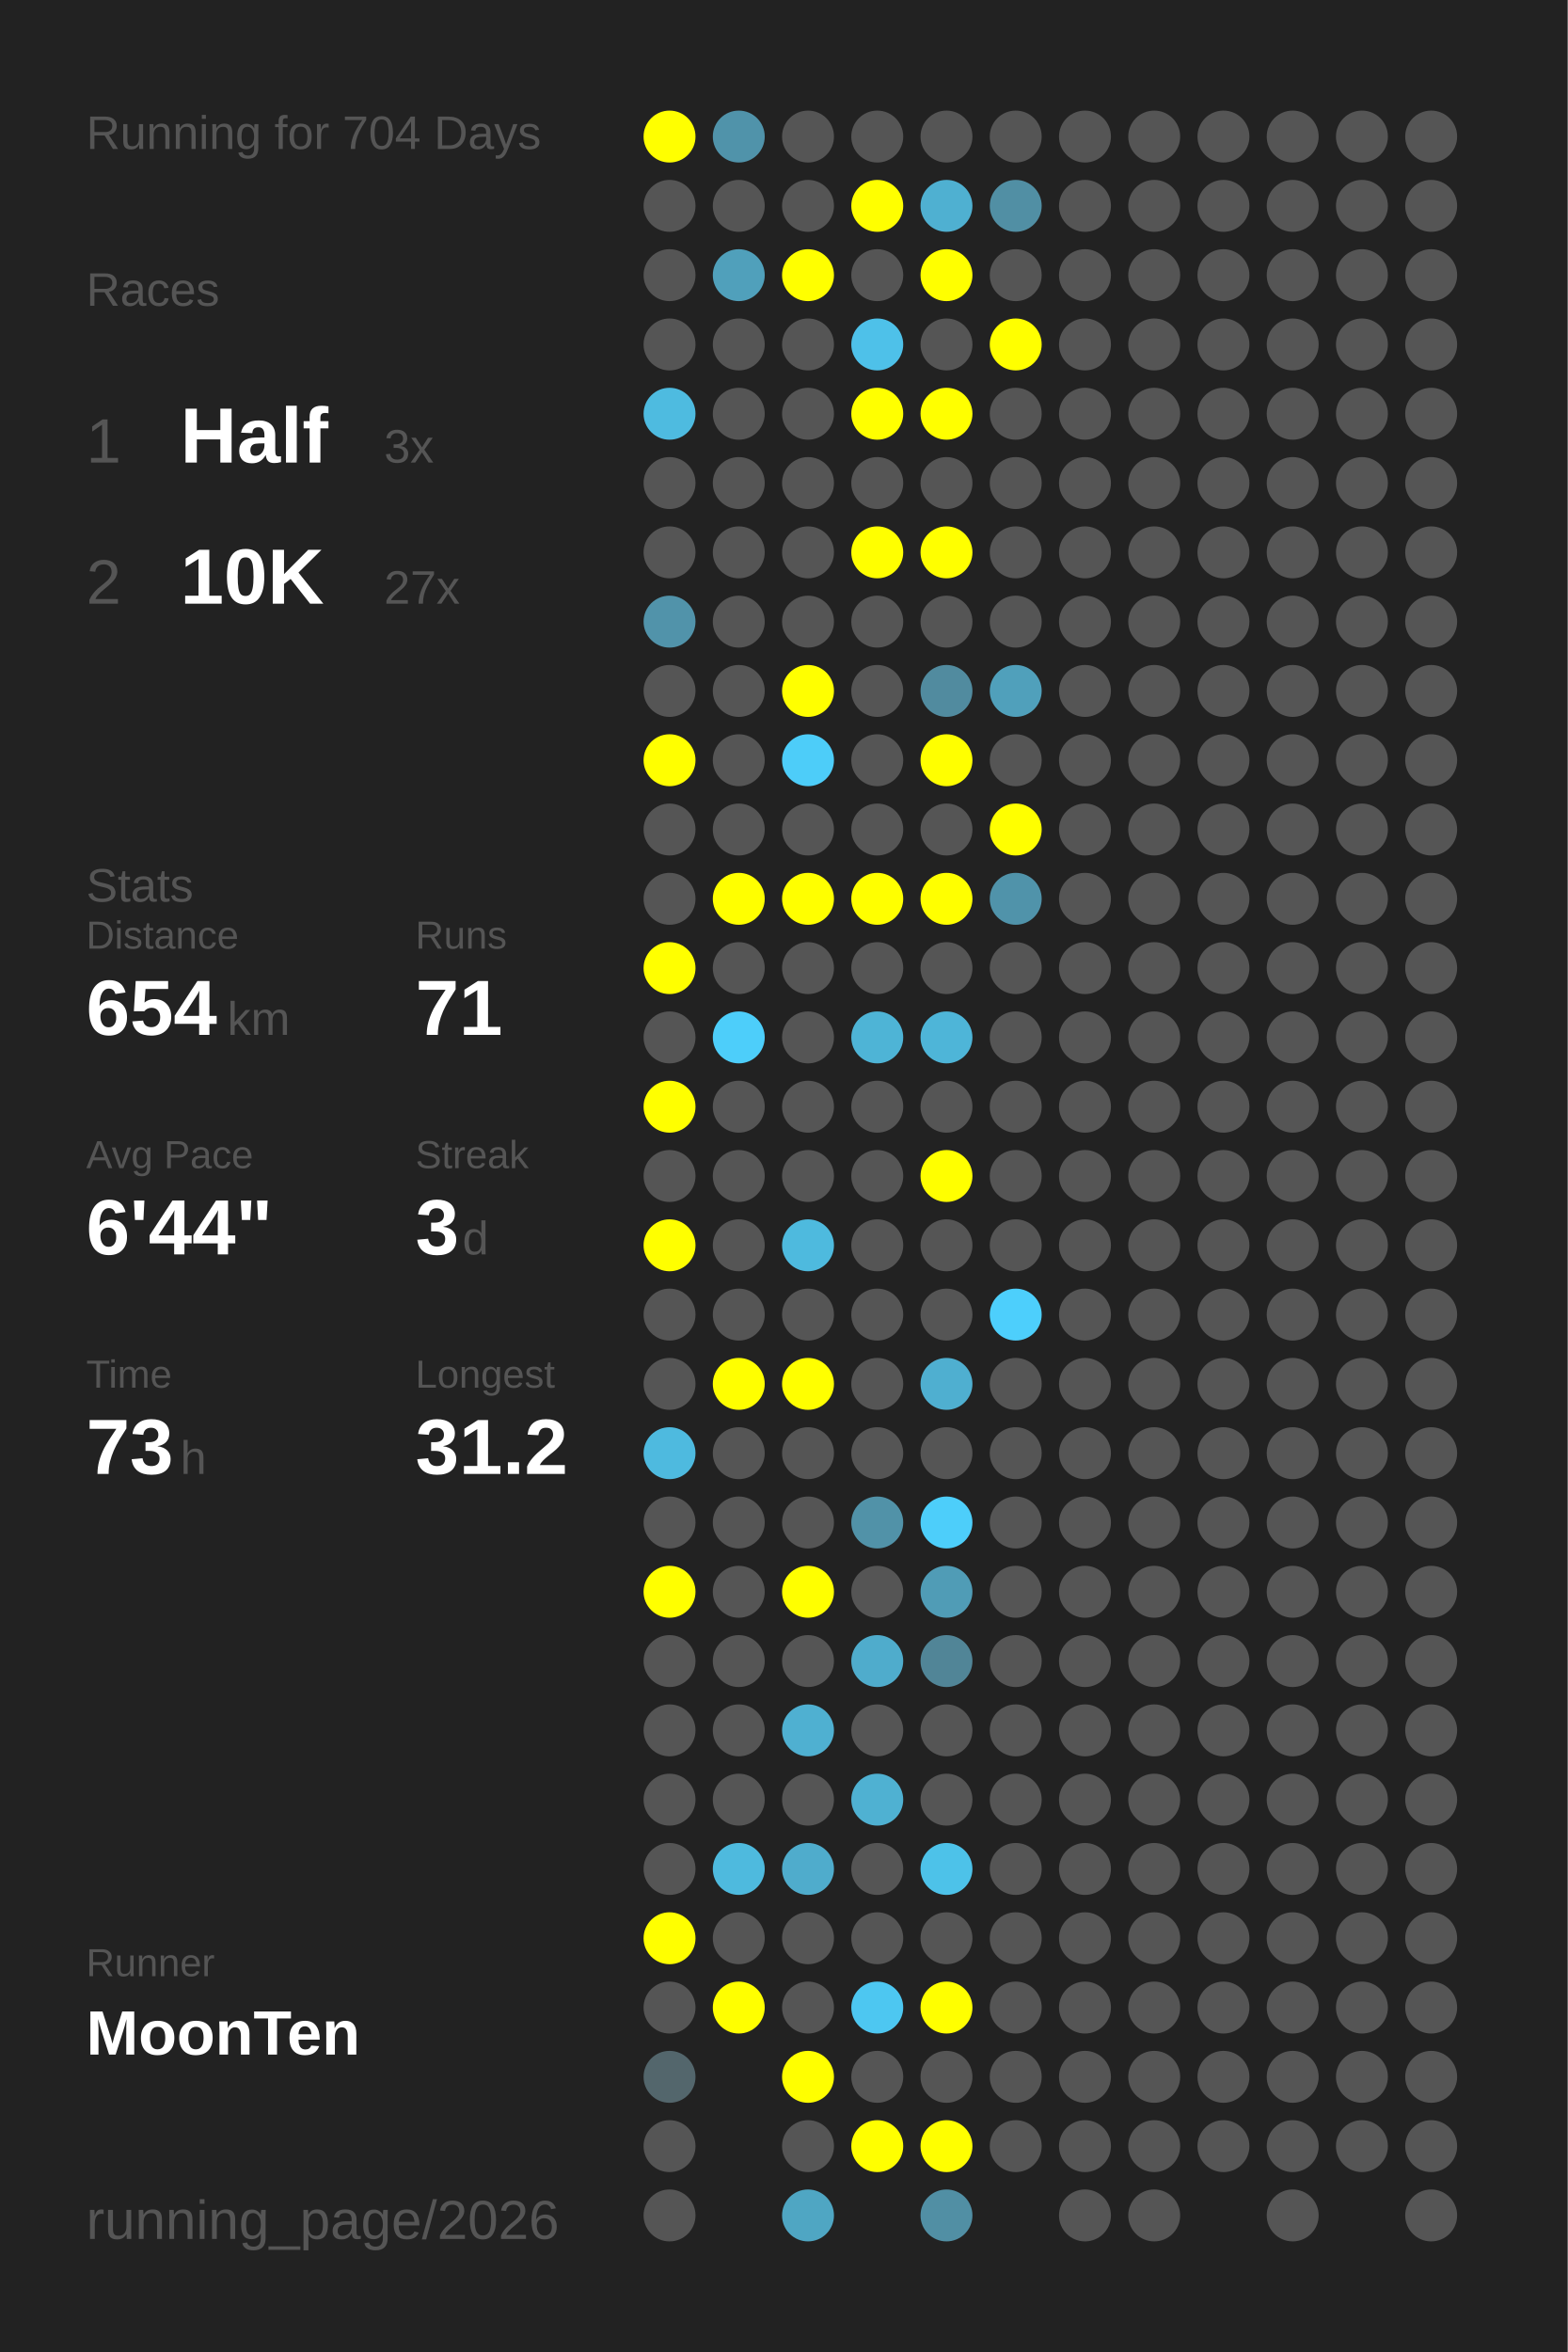
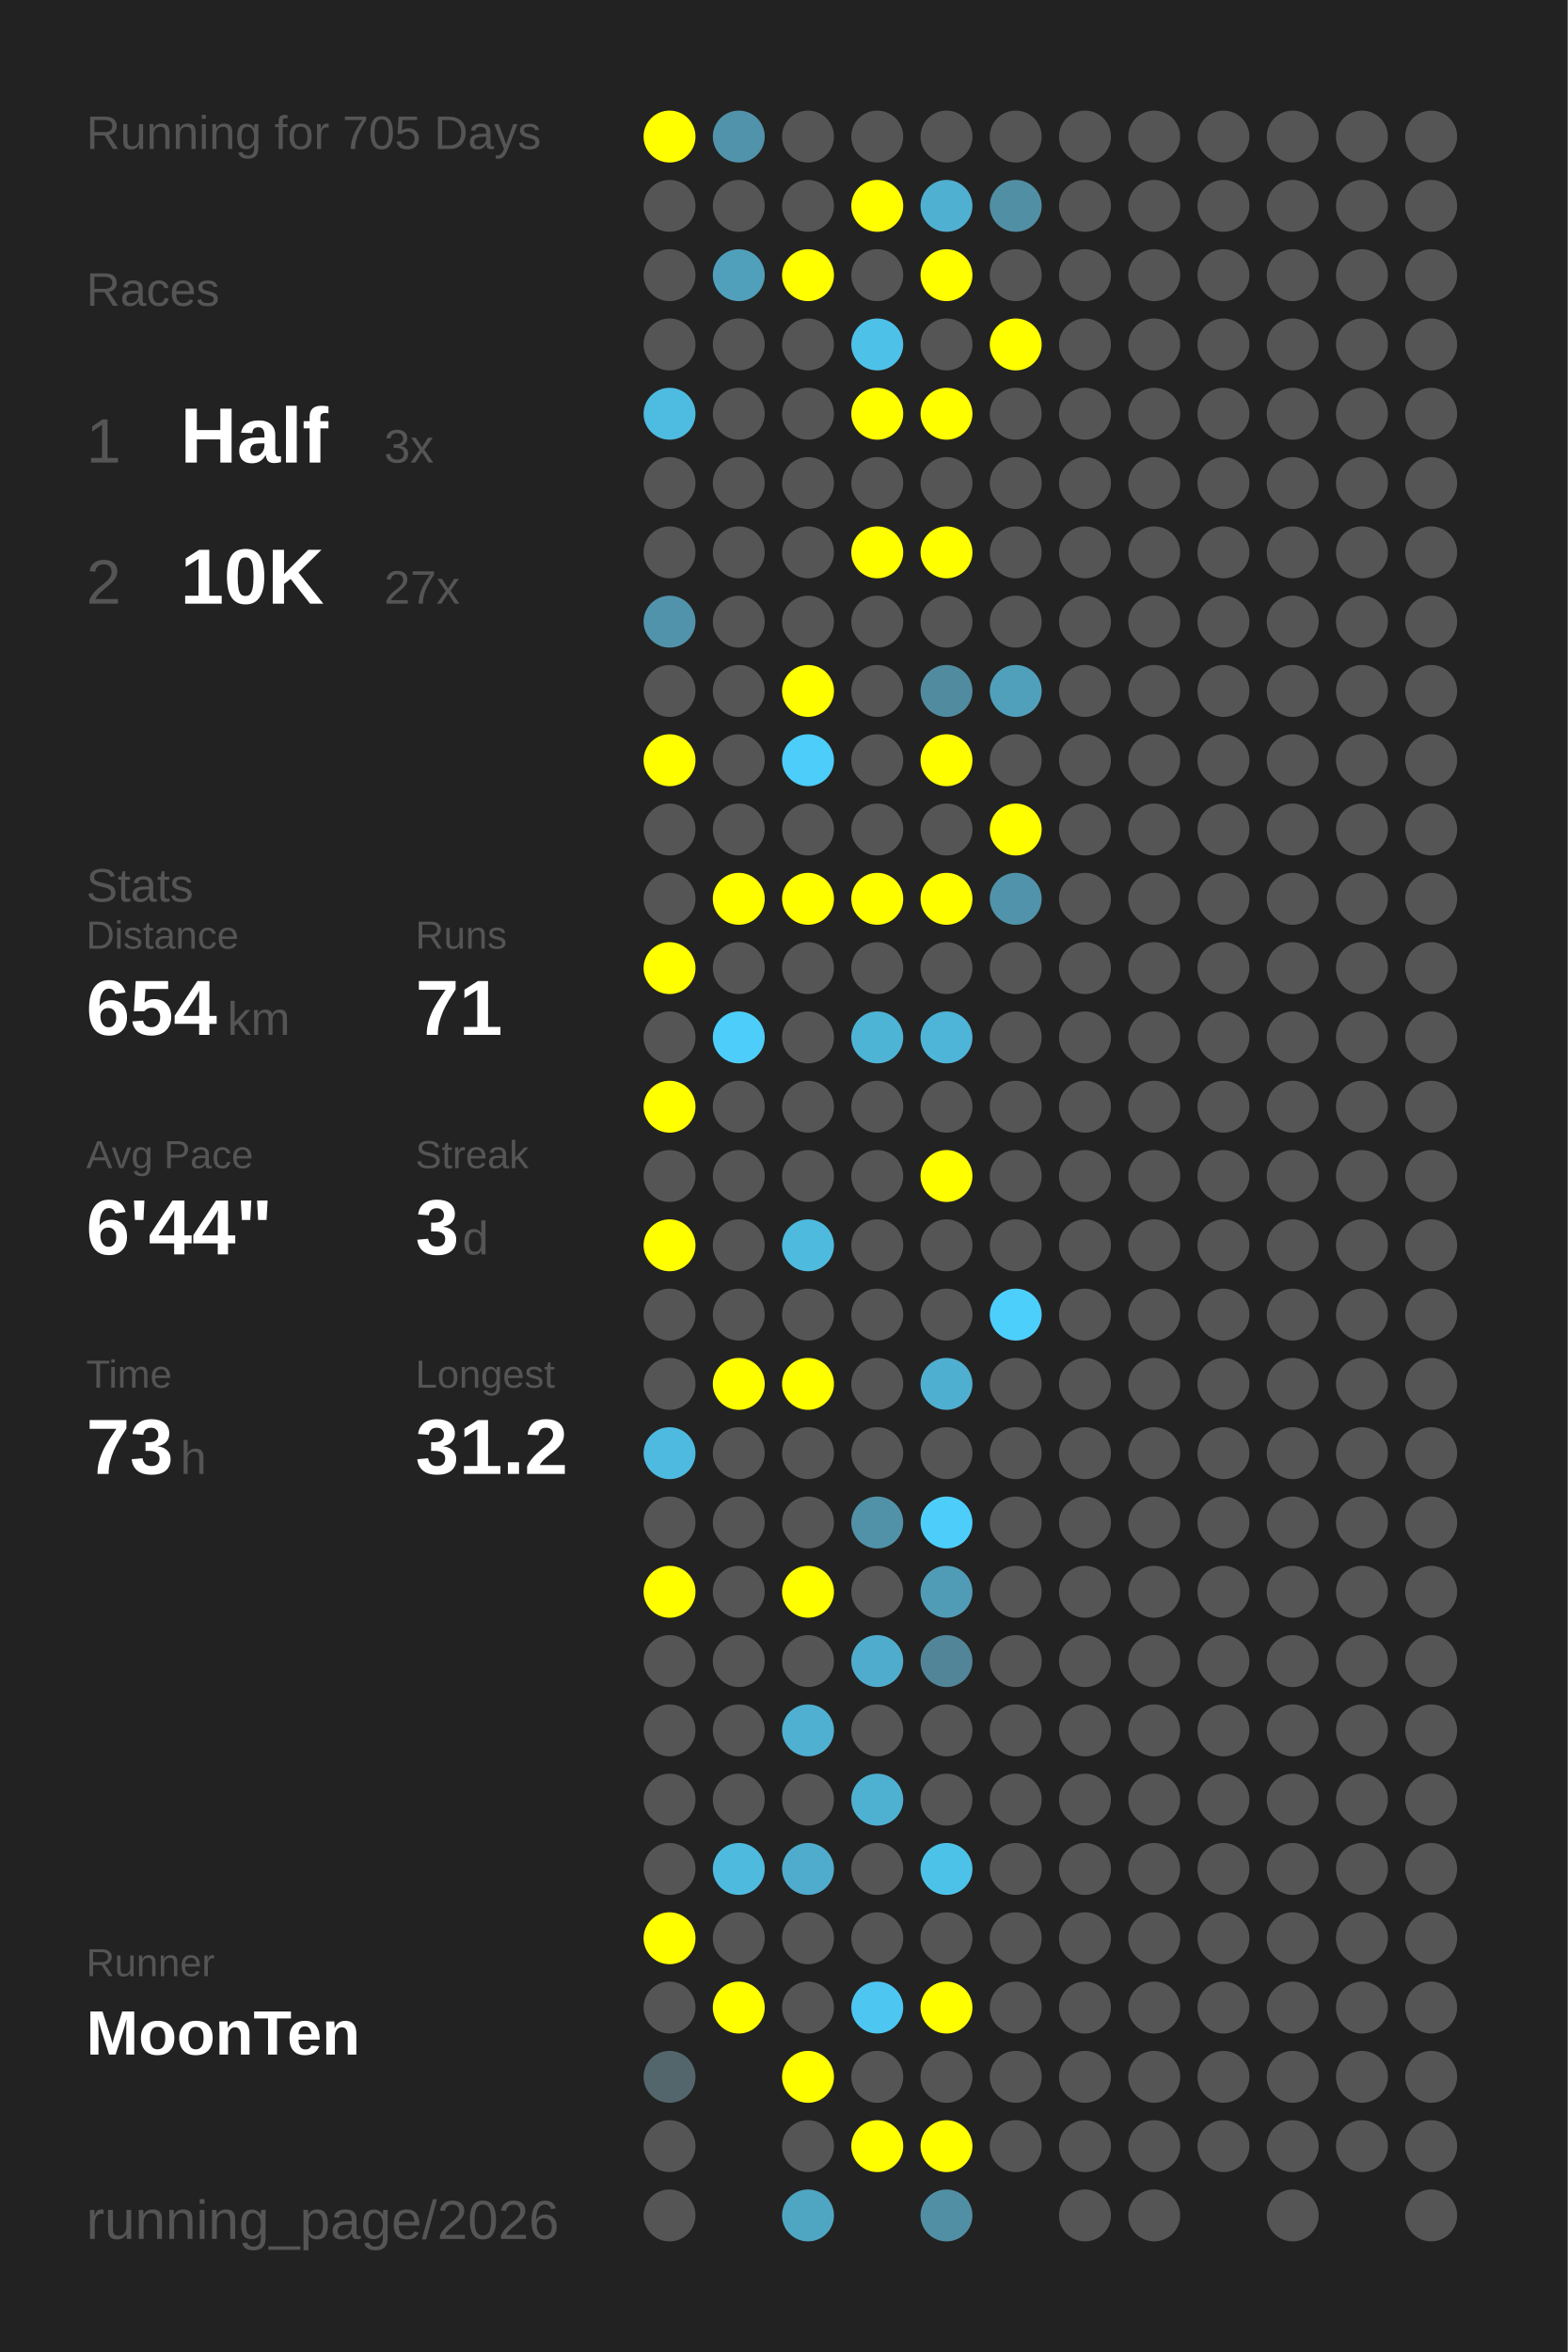
<svg xmlns="http://www.w3.org/2000/svg" baseProfile="full" height="300mm" version="1.1" viewBox="0,0,200,300" width="200mm">
  <defs />
  <rect fill="#222222" height="300" width="200" x="0" y="0" />
-   <text fill="#555555" style="font-size:6px; font-family:Arial;" x="11" y="19">Running for 704 Days</text>
+   <text fill="#555555" style="font-size:6px; font-family:Arial;" x="11" y="19">Running for 705 Days</text>
  <text fill="#555555" style="font-size:6px; font-family:Arial;" x="11" y="39">Races</text>
  <text fill="#555555" style="font-size:8px; font-family:Arial;" x="11" y="59">1</text>
  <text fill="#FFFFFF" style="font-size:10px; font-family:Arial; font-weight:bold;" x="23" y="59">Half</text>
  <text fill="#555555" style="font-size:6px; font-family:Arial;" x="49" y="59">3x</text>
  <text fill="#555555" style="font-size:8px; font-family:Arial;" x="11" y="77">2</text>
  <text fill="#FFFFFF" style="font-size:10px; font-family:Arial; font-weight:bold;" x="23" y="77">10K</text>
  <text fill="#555555" style="font-size:6px; font-family:Arial;" x="49" y="77">27x</text>
  <text fill="#555555" style="font-size:6px; font-family:Arial;" x="11" y="115">Stats</text>
  <text fill="#555555" style="font-size:5px; font-family:Arial;" x="11" y="121">Distance</text>
  <text fill="#FFFFFF" style="font-size:10px; font-family:Arial; font-weight:bold;" x="11" y="132">654</text>
  <text fill="#555555" style="font-size:6px; font-family:Arial;" x="29" y="132">km</text>
  <text fill="#555555" style="font-size:5px; font-family:Arial;" x="53" y="121">Runs</text>
  <text fill="#FFFFFF" style="font-size:10px; font-family:Arial; font-weight:bold;" x="53" y="132">71</text>
  <text fill="#555555" style="font-size:5px; font-family:Arial;" x="11" y="149">Avg Pace</text>
  <text fill="#FFFFFF" style="font-size:10px; font-family:Arial; font-weight:bold;" x="11" y="160">6'44"</text>
  <text fill="#555555" style="font-size:5px; font-family:Arial;" x="53" y="149">Streak</text>
  <text fill="#FFFFFF" style="font-size:10px; font-family:Arial; font-weight:bold;" x="53" y="160">3</text>
  <text fill="#555555" style="font-size:6px; font-family:Arial;" x="59" y="160">d</text>
  <text fill="#555555" style="font-size:5px; font-family:Arial;" x="11" y="177">Time</text>
  <text fill="#FFFFFF" style="font-size:10px; font-family:Arial; font-weight:bold;" x="11" y="188">73</text>
  <text fill="#555555" style="font-size:6px; font-family:Arial;" x="23" y="188">h</text>
  <text fill="#555555" style="font-size:5px; font-family:Arial;" x="53" y="177">Longest</text>
  <text fill="#FFFFFF" style="font-size:10px; font-family:Arial; font-weight:bold;" x="53" y="188">31.2</text>
  <text fill="#555555" style="font-size:5px; font-family:Arial;" x="11" y="252.065">Runner</text>
  <text fill="#FFFFFF" style="font-size:8px; font-family:Arial; font-weight:bold;" x="11" y="262.065">MoonTen</text>
  <text fill="#555555" style="font-size:7px; font-family:Arial;" x="11" y="285.581">running_page/2026</text>
  <circle cx="85.417" cy="17.419" fill="#FFFF00" r="3.312" />
  <circle cx="85.417" cy="26.258" fill="#555555" r="3.312" />
  <circle cx="85.417" cy="35.097" fill="#555555" r="3.312" />
  <circle cx="85.417" cy="43.935" fill="#555555" r="3.312" />
  <circle cx="85.417" cy="52.774" fill="#4ebbe0" r="3.312" />
  <circle cx="85.417" cy="61.613" fill="#555555" r="3.312" />
  <circle cx="85.417" cy="70.452" fill="#555555" r="3.312" />
  <circle cx="85.417" cy="79.29" fill="#5193aa" r="3.312" />
  <circle cx="85.417" cy="88.129" fill="#555555" r="3.312" />
  <circle cx="85.417" cy="96.968" fill="#FFFF00" r="3.312" />
  <circle cx="85.417" cy="105.806" fill="#555555" r="3.312" />
  <circle cx="85.417" cy="114.645" fill="#555555" r="3.312" />
  <circle cx="85.417" cy="123.484" fill="#FFFF00" r="3.312" />
  <circle cx="85.417" cy="132.323" fill="#555555" r="3.312" />
  <circle cx="85.417" cy="141.161" fill="#FFFF00" r="3.312" />
  <circle cx="85.417" cy="150" fill="#555555" r="3.312" />
  <circle cx="85.417" cy="158.839" fill="#FFFF00" r="3.312" />
  <circle cx="85.417" cy="167.677" fill="#555555" r="3.312" />
  <circle cx="85.417" cy="176.516" fill="#555555" r="3.312" />
  <circle cx="85.417" cy="185.355" fill="#4ebadf" r="3.312" />
  <circle cx="85.417" cy="194.194" fill="#555555" r="3.312" />
  <circle cx="85.417" cy="203.032" fill="#FFFF00" r="3.312" />
  <circle cx="85.417" cy="211.871" fill="#555555" r="3.312" />
  <circle cx="85.417" cy="220.71" fill="#555555" r="3.312" />
  <circle cx="85.417" cy="229.548" fill="#555555" r="3.312" />
  <circle cx="85.417" cy="238.387" fill="#555555" r="3.312" />
  <circle cx="85.417" cy="247.226" fill="#FFFF00" r="3.312" />
  <circle cx="85.417" cy="256.065" fill="#555555" r="3.312" />
  <circle cx="85.417" cy="264.903" fill="#53666c" r="3.312" />
  <circle cx="85.417" cy="273.742" fill="#555555" r="3.312" />
  <circle cx="85.417" cy="282.581" fill="#555555" r="3.312" />
  <circle cx="94.25" cy="17.419" fill="#5093aa" r="3.312" />
  <circle cx="94.25" cy="26.258" fill="#555555" r="3.312" />
  <circle cx="94.25" cy="35.097" fill="#50a0bb" r="3.312" />
  <circle cx="94.25" cy="43.935" fill="#555555" r="3.312" />
  <circle cx="94.25" cy="52.774" fill="#555555" r="3.312" />
  <circle cx="94.25" cy="61.613" fill="#555555" r="3.312" />
  <circle cx="94.25" cy="70.452" fill="#555555" r="3.312" />
  <circle cx="94.25" cy="79.29" fill="#555555" r="3.312" />
  <circle cx="94.25" cy="88.129" fill="#555555" r="3.312" />
  <circle cx="94.25" cy="96.968" fill="#555555" r="3.312" />
  <circle cx="94.25" cy="105.806" fill="#555555" r="3.312" />
  <circle cx="94.25" cy="114.645" fill="#FFFF00" r="3.312" />
  <circle cx="94.25" cy="123.484" fill="#555555" r="3.312" />
  <circle cx="94.25" cy="132.323" fill="#4dcefa" r="3.312" />
  <circle cx="94.25" cy="141.161" fill="#555555" r="3.312" />
  <circle cx="94.25" cy="150" fill="#555555" r="3.312" />
  <circle cx="94.25" cy="158.839" fill="#555555" r="3.312" />
  <circle cx="94.25" cy="167.677" fill="#555555" r="3.312" />
  <circle cx="94.25" cy="176.516" fill="#FFFF00" r="3.312" />
  <circle cx="94.25" cy="185.355" fill="#555555" r="3.312" />
  <circle cx="94.25" cy="194.194" fill="#555555" r="3.312" />
  <circle cx="94.25" cy="203.032" fill="#555555" r="3.312" />
  <circle cx="94.25" cy="211.871" fill="#555555" r="3.312" />
  <circle cx="94.25" cy="220.71" fill="#555555" r="3.312" />
  <circle cx="94.25" cy="229.548" fill="#555555" r="3.312" />
  <circle cx="94.25" cy="238.387" fill="#4ebade" r="3.312" />
  <circle cx="94.25" cy="247.226" fill="#555555" r="3.312" />
  <circle cx="94.25" cy="256.065" fill="#FFFF00" r="3.312" />
  <circle cx="103.083" cy="17.419" fill="#555555" r="3.312" />
  <circle cx="103.083" cy="26.258" fill="#555555" r="3.312" />
  <circle cx="103.083" cy="35.097" fill="#FFFF00" r="3.312" />
  <circle cx="103.083" cy="43.935" fill="#555555" r="3.312" />
  <circle cx="103.083" cy="52.774" fill="#555555" r="3.312" />
  <circle cx="103.083" cy="61.613" fill="#555555" r="3.312" />
  <circle cx="103.083" cy="70.452" fill="#555555" r="3.312" />
  <circle cx="103.083" cy="79.29" fill="#555555" r="3.312" />
  <circle cx="103.083" cy="88.129" fill="#FFFF00" r="3.312" />
  <circle cx="103.083" cy="96.968" fill="#4dcdf9" r="3.312" />
  <circle cx="103.083" cy="105.806" fill="#555555" r="3.312" />
  <circle cx="103.083" cy="114.645" fill="#FFFF00" r="3.312" />
  <circle cx="103.083" cy="123.484" fill="#555555" r="3.312" />
  <circle cx="103.083" cy="132.323" fill="#555555" r="3.312" />
  <circle cx="103.083" cy="141.161" fill="#555555" r="3.312" />
  <circle cx="103.083" cy="150" fill="#555555" r="3.312" />
  <circle cx="103.083" cy="158.839" fill="#4ebade" r="3.312" />
  <circle cx="103.083" cy="167.677" fill="#555555" r="3.312" />
  <circle cx="103.083" cy="176.516" fill="#FFFF00" r="3.312" />
  <circle cx="103.083" cy="185.355" fill="#555555" r="3.312" />
  <circle cx="103.083" cy="194.194" fill="#555555" r="3.312" />
  <circle cx="103.083" cy="203.032" fill="#FFFF00" r="3.312" />
  <circle cx="103.083" cy="211.871" fill="#555555" r="3.312" />
  <circle cx="103.083" cy="220.71" fill="#4fb0d1" r="3.312" />
  <circle cx="103.083" cy="229.548" fill="#555555" r="3.312" />
  <circle cx="103.083" cy="238.387" fill="#4faccc" r="3.312" />
  <circle cx="103.083" cy="247.226" fill="#555555" r="3.312" />
  <circle cx="103.083" cy="256.065" fill="#555555" r="3.312" />
  <circle cx="103.083" cy="264.903" fill="#FFFF00" r="3.312" />
  <circle cx="103.083" cy="273.742" fill="#555555" r="3.312" />
  <circle cx="103.083" cy="282.581" fill="#4fa6c3" r="3.312" />
  <circle cx="111.917" cy="17.419" fill="#555555" r="3.312" />
  <circle cx="111.917" cy="26.258" fill="#FFFF00" r="3.312" />
  <circle cx="111.917" cy="35.097" fill="#555555" r="3.312" />
  <circle cx="111.917" cy="43.935" fill="#4ec1e9" r="3.312" />
  <circle cx="111.917" cy="52.774" fill="#FFFF00" r="3.312" />
  <circle cx="111.917" cy="61.613" fill="#555555" r="3.312" />
  <circle cx="111.917" cy="70.452" fill="#FFFF00" r="3.312" />
  <circle cx="111.917" cy="79.29" fill="#555555" r="3.312" />
  <circle cx="111.917" cy="88.129" fill="#555555" r="3.312" />
  <circle cx="111.917" cy="96.968" fill="#555555" r="3.312" />
  <circle cx="111.917" cy="105.806" fill="#555555" r="3.312" />
  <circle cx="111.917" cy="114.645" fill="#FFFF00" r="3.312" />
  <circle cx="111.917" cy="123.484" fill="#555555" r="3.312" />
  <circle cx="111.917" cy="132.323" fill="#4eb4d6" r="3.312" />
  <circle cx="111.917" cy="141.161" fill="#555555" r="3.312" />
  <circle cx="111.917" cy="150" fill="#555555" r="3.312" />
  <circle cx="111.917" cy="158.839" fill="#555555" r="3.312" />
  <circle cx="111.917" cy="167.677" fill="#555555" r="3.312" />
  <circle cx="111.917" cy="176.516" fill="#555555" r="3.312" />
  <circle cx="111.917" cy="185.355" fill="#555555" r="3.312" />
  <circle cx="111.917" cy="194.194" fill="#5192a8" r="3.312" />
  <circle cx="111.917" cy="203.032" fill="#555555" r="3.312" />
  <circle cx="111.917" cy="211.871" fill="#4faccc" r="3.312" />
  <circle cx="111.917" cy="220.71" fill="#555555" r="3.312" />
  <circle cx="111.917" cy="229.548" fill="#4fb1d2" r="3.312" />
  <circle cx="111.917" cy="238.387" fill="#555555" r="3.312" />
  <circle cx="111.917" cy="247.226" fill="#555555" r="3.312" />
  <circle cx="111.917" cy="256.065" fill="#4dc7f1" r="3.312" />
  <circle cx="111.917" cy="264.903" fill="#555555" r="3.312" />
  <circle cx="111.917" cy="273.742" fill="#FFFF00" r="3.312" />
  <circle cx="120.75" cy="17.419" fill="#555555" r="3.312" />
  <circle cx="120.75" cy="26.258" fill="#4fb0d1" r="3.312" />
  <circle cx="120.75" cy="35.097" fill="#FFFF00" r="3.312" />
  <circle cx="120.75" cy="43.935" fill="#555555" r="3.312" />
  <circle cx="120.75" cy="52.774" fill="#FFFF00" r="3.312" />
  <circle cx="120.75" cy="61.613" fill="#555555" r="3.312" />
  <circle cx="120.75" cy="70.452" fill="#FFFF00" r="3.312" />
  <circle cx="120.75" cy="79.29" fill="#555555" r="3.312" />
  <circle cx="120.75" cy="88.129" fill="#518b9f" r="3.312" />
  <circle cx="120.75" cy="96.968" fill="#FFFF00" r="3.312" />
  <circle cx="120.75" cy="105.806" fill="#555555" r="3.312" />
  <circle cx="120.75" cy="114.645" fill="#FFFF00" r="3.312" />
  <circle cx="120.75" cy="123.484" fill="#555555" r="3.312" />
  <circle cx="120.75" cy="132.323" fill="#4eb5d8" r="3.312" />
  <circle cx="120.75" cy="141.161" fill="#555555" r="3.312" />
  <circle cx="120.75" cy="150" fill="#FFFF00" r="3.312" />
  <circle cx="120.75" cy="158.839" fill="#555555" r="3.312" />
  <circle cx="120.75" cy="167.677" fill="#555555" r="3.312" />
  <circle cx="120.75" cy="176.516" fill="#4fafd0" r="3.312" />
  <circle cx="120.75" cy="185.355" fill="#555555" r="3.312" />
  <circle cx="120.75" cy="194.194" fill="#4dcefa" r="3.312" />
  <circle cx="120.75" cy="203.032" fill="#509cb6" r="3.312" />
  <circle cx="120.75" cy="211.871" fill="#518597" r="3.312" />
  <circle cx="120.75" cy="220.71" fill="#555555" r="3.312" />
  <circle cx="120.75" cy="229.548" fill="#555555" r="3.312" />
  <circle cx="120.75" cy="238.387" fill="#4dc2e9" r="3.312" />
  <circle cx="120.75" cy="247.226" fill="#555555" r="3.312" />
  <circle cx="120.75" cy="256.065" fill="#FFFF00" r="3.312" />
  <circle cx="120.75" cy="264.903" fill="#555555" r="3.312" />
  <circle cx="120.75" cy="273.742" fill="#FFFF00" r="3.312" />
  <circle cx="120.75" cy="282.581" fill="#518fa4" r="3.312" />
  <circle cx="129.583" cy="17.419" fill="#555555" r="3.312" />
  <circle cx="129.583" cy="26.258" fill="#518fa4" r="3.312" />
  <circle cx="129.583" cy="35.097" fill="#555555" r="3.312" />
  <circle cx="129.583" cy="43.935" fill="#FFFF00" r="3.312" />
  <circle cx="129.583" cy="52.774" fill="#555555" r="3.312" />
  <circle cx="129.583" cy="61.613" fill="#555555" r="3.312" />
  <circle cx="129.583" cy="70.452" fill="#555555" r="3.312" />
  <circle cx="129.583" cy="79.29" fill="#555555" r="3.312" />
  <circle cx="129.583" cy="88.129" fill="#50a0bb" r="3.312" />
  <circle cx="129.583" cy="96.968" fill="#555555" r="3.312" />
  <circle cx="129.583" cy="105.806" fill="#FFFF00" r="3.312" />
  <circle cx="129.583" cy="114.645" fill="#5093aa" r="3.312" />
  <circle cx="129.583" cy="123.484" fill="#555555" r="3.312" />
  <circle cx="129.583" cy="132.323" fill="#555555" r="3.312" />
  <circle cx="129.583" cy="141.161" fill="#555555" r="3.312" />
  <circle cx="129.583" cy="150" fill="#555555" r="3.312" />
  <circle cx="129.583" cy="158.839" fill="#555555" r="3.312" />
  <circle cx="129.583" cy="167.677" fill="#4dcffc" r="3.312" />
  <circle cx="129.583" cy="176.516" fill="#555555" r="3.312" />
  <circle cx="129.583" cy="185.355" fill="#555555" r="3.312" />
  <circle cx="129.583" cy="194.194" fill="#555555" r="3.312" />
  <circle cx="129.583" cy="203.032" fill="#555555" r="3.312" />
  <circle cx="129.583" cy="211.871" fill="#555555" r="3.312" />
  <circle cx="129.583" cy="220.71" fill="#555555" r="3.312" />
  <circle cx="129.583" cy="229.548" fill="#555555" r="3.312" />
  <circle cx="129.583" cy="238.387" fill="#555555" r="3.312" />
  <circle cx="129.583" cy="247.226" fill="#555555" r="3.312" />
  <circle cx="129.583" cy="256.065" fill="#555555" r="3.312" />
  <circle cx="129.583" cy="264.903" fill="#555555" r="3.312" />
  <circle cx="129.583" cy="273.742" fill="#555555" r="3.312" />
  <circle cx="138.417" cy="17.419" fill="#555555" r="3.312" />
  <circle cx="138.417" cy="26.258" fill="#555555" r="3.312" />
  <circle cx="138.417" cy="35.097" fill="#555555" r="3.312" />
  <circle cx="138.417" cy="43.935" fill="#555555" r="3.312" />
  <circle cx="138.417" cy="52.774" fill="#555555" r="3.312" />
  <circle cx="138.417" cy="61.613" fill="#555555" r="3.312" />
  <circle cx="138.417" cy="70.452" fill="#555555" r="3.312" />
  <circle cx="138.417" cy="79.29" fill="#555555" r="3.312" />
  <circle cx="138.417" cy="88.129" fill="#555555" r="3.312" />
  <circle cx="138.417" cy="96.968" fill="#555555" r="3.312" />
  <circle cx="138.417" cy="105.806" fill="#555555" r="3.312" />
  <circle cx="138.417" cy="114.645" fill="#555555" r="3.312" />
  <circle cx="138.417" cy="123.484" fill="#555555" r="3.312" />
  <circle cx="138.417" cy="132.323" fill="#555555" r="3.312" />
  <circle cx="138.417" cy="141.161" fill="#555555" r="3.312" />
  <circle cx="138.417" cy="150" fill="#555555" r="3.312" />
  <circle cx="138.417" cy="158.839" fill="#555555" r="3.312" />
  <circle cx="138.417" cy="167.677" fill="#555555" r="3.312" />
  <circle cx="138.417" cy="176.516" fill="#555555" r="3.312" />
  <circle cx="138.417" cy="185.355" fill="#555555" r="3.312" />
  <circle cx="138.417" cy="194.194" fill="#555555" r="3.312" />
  <circle cx="138.417" cy="203.032" fill="#555555" r="3.312" />
  <circle cx="138.417" cy="211.871" fill="#555555" r="3.312" />
  <circle cx="138.417" cy="220.71" fill="#555555" r="3.312" />
  <circle cx="138.417" cy="229.548" fill="#555555" r="3.312" />
  <circle cx="138.417" cy="238.387" fill="#555555" r="3.312" />
  <circle cx="138.417" cy="247.226" fill="#555555" r="3.312" />
  <circle cx="138.417" cy="256.065" fill="#555555" r="3.312" />
  <circle cx="138.417" cy="264.903" fill="#555555" r="3.312" />
  <circle cx="138.417" cy="273.742" fill="#555555" r="3.312" />
  <circle cx="138.417" cy="282.581" fill="#555555" r="3.312" />
  <circle cx="147.25" cy="17.419" fill="#555555" r="3.312" />
  <circle cx="147.25" cy="26.258" fill="#555555" r="3.312" />
  <circle cx="147.25" cy="35.097" fill="#555555" r="3.312" />
  <circle cx="147.25" cy="43.935" fill="#555555" r="3.312" />
  <circle cx="147.25" cy="52.774" fill="#555555" r="3.312" />
  <circle cx="147.25" cy="61.613" fill="#555555" r="3.312" />
  <circle cx="147.25" cy="70.452" fill="#555555" r="3.312" />
  <circle cx="147.25" cy="79.29" fill="#555555" r="3.312" />
  <circle cx="147.25" cy="88.129" fill="#555555" r="3.312" />
  <circle cx="147.25" cy="96.968" fill="#555555" r="3.312" />
  <circle cx="147.25" cy="105.806" fill="#555555" r="3.312" />
  <circle cx="147.25" cy="114.645" fill="#555555" r="3.312" />
  <circle cx="147.25" cy="123.484" fill="#555555" r="3.312" />
  <circle cx="147.25" cy="132.323" fill="#555555" r="3.312" />
  <circle cx="147.25" cy="141.161" fill="#555555" r="3.312" />
  <circle cx="147.25" cy="150" fill="#555555" r="3.312" />
  <circle cx="147.25" cy="158.839" fill="#555555" r="3.312" />
  <circle cx="147.25" cy="167.677" fill="#555555" r="3.312" />
  <circle cx="147.25" cy="176.516" fill="#555555" r="3.312" />
  <circle cx="147.25" cy="185.355" fill="#555555" r="3.312" />
  <circle cx="147.25" cy="194.194" fill="#555555" r="3.312" />
  <circle cx="147.25" cy="203.032" fill="#555555" r="3.312" />
  <circle cx="147.25" cy="211.871" fill="#555555" r="3.312" />
  <circle cx="147.25" cy="220.71" fill="#555555" r="3.312" />
  <circle cx="147.25" cy="229.548" fill="#555555" r="3.312" />
  <circle cx="147.25" cy="238.387" fill="#555555" r="3.312" />
  <circle cx="147.25" cy="247.226" fill="#555555" r="3.312" />
  <circle cx="147.25" cy="256.065" fill="#555555" r="3.312" />
  <circle cx="147.25" cy="264.903" fill="#555555" r="3.312" />
  <circle cx="147.25" cy="273.742" fill="#555555" r="3.312" />
  <circle cx="147.25" cy="282.581" fill="#555555" r="3.312" />
  <circle cx="156.083" cy="17.419" fill="#555555" r="3.312" />
  <circle cx="156.083" cy="26.258" fill="#555555" r="3.312" />
  <circle cx="156.083" cy="35.097" fill="#555555" r="3.312" />
  <circle cx="156.083" cy="43.935" fill="#555555" r="3.312" />
  <circle cx="156.083" cy="52.774" fill="#555555" r="3.312" />
  <circle cx="156.083" cy="61.613" fill="#555555" r="3.312" />
  <circle cx="156.083" cy="70.452" fill="#555555" r="3.312" />
  <circle cx="156.083" cy="79.29" fill="#555555" r="3.312" />
  <circle cx="156.083" cy="88.129" fill="#555555" r="3.312" />
  <circle cx="156.083" cy="96.968" fill="#555555" r="3.312" />
  <circle cx="156.083" cy="105.806" fill="#555555" r="3.312" />
  <circle cx="156.083" cy="114.645" fill="#555555" r="3.312" />
  <circle cx="156.083" cy="123.484" fill="#555555" r="3.312" />
  <circle cx="156.083" cy="132.323" fill="#555555" r="3.312" />
  <circle cx="156.083" cy="141.161" fill="#555555" r="3.312" />
  <circle cx="156.083" cy="150" fill="#555555" r="3.312" />
  <circle cx="156.083" cy="158.839" fill="#555555" r="3.312" />
  <circle cx="156.083" cy="167.677" fill="#555555" r="3.312" />
  <circle cx="156.083" cy="176.516" fill="#555555" r="3.312" />
  <circle cx="156.083" cy="185.355" fill="#555555" r="3.312" />
  <circle cx="156.083" cy="194.194" fill="#555555" r="3.312" />
  <circle cx="156.083" cy="203.032" fill="#555555" r="3.312" />
  <circle cx="156.083" cy="211.871" fill="#555555" r="3.312" />
  <circle cx="156.083" cy="220.71" fill="#555555" r="3.312" />
  <circle cx="156.083" cy="229.548" fill="#555555" r="3.312" />
  <circle cx="156.083" cy="238.387" fill="#555555" r="3.312" />
  <circle cx="156.083" cy="247.226" fill="#555555" r="3.312" />
  <circle cx="156.083" cy="256.065" fill="#555555" r="3.312" />
  <circle cx="156.083" cy="264.903" fill="#555555" r="3.312" />
  <circle cx="156.083" cy="273.742" fill="#555555" r="3.312" />
  <circle cx="164.917" cy="17.419" fill="#555555" r="3.312" />
  <circle cx="164.917" cy="26.258" fill="#555555" r="3.312" />
  <circle cx="164.917" cy="35.097" fill="#555555" r="3.312" />
  <circle cx="164.917" cy="43.935" fill="#555555" r="3.312" />
  <circle cx="164.917" cy="52.774" fill="#555555" r="3.312" />
  <circle cx="164.917" cy="61.613" fill="#555555" r="3.312" />
  <circle cx="164.917" cy="70.452" fill="#555555" r="3.312" />
  <circle cx="164.917" cy="79.29" fill="#555555" r="3.312" />
  <circle cx="164.917" cy="88.129" fill="#555555" r="3.312" />
  <circle cx="164.917" cy="96.968" fill="#555555" r="3.312" />
  <circle cx="164.917" cy="105.806" fill="#555555" r="3.312" />
  <circle cx="164.917" cy="114.645" fill="#555555" r="3.312" />
  <circle cx="164.917" cy="123.484" fill="#555555" r="3.312" />
  <circle cx="164.917" cy="132.323" fill="#555555" r="3.312" />
  <circle cx="164.917" cy="141.161" fill="#555555" r="3.312" />
  <circle cx="164.917" cy="150" fill="#555555" r="3.312" />
  <circle cx="164.917" cy="158.839" fill="#555555" r="3.312" />
  <circle cx="164.917" cy="167.677" fill="#555555" r="3.312" />
  <circle cx="164.917" cy="176.516" fill="#555555" r="3.312" />
  <circle cx="164.917" cy="185.355" fill="#555555" r="3.312" />
  <circle cx="164.917" cy="194.194" fill="#555555" r="3.312" />
  <circle cx="164.917" cy="203.032" fill="#555555" r="3.312" />
  <circle cx="164.917" cy="211.871" fill="#555555" r="3.312" />
  <circle cx="164.917" cy="220.71" fill="#555555" r="3.312" />
  <circle cx="164.917" cy="229.548" fill="#555555" r="3.312" />
  <circle cx="164.917" cy="238.387" fill="#555555" r="3.312" />
  <circle cx="164.917" cy="247.226" fill="#555555" r="3.312" />
  <circle cx="164.917" cy="256.065" fill="#555555" r="3.312" />
  <circle cx="164.917" cy="264.903" fill="#555555" r="3.312" />
  <circle cx="164.917" cy="273.742" fill="#555555" r="3.312" />
  <circle cx="164.917" cy="282.581" fill="#555555" r="3.312" />
  <circle cx="173.75" cy="17.419" fill="#555555" r="3.312" />
  <circle cx="173.75" cy="26.258" fill="#555555" r="3.312" />
  <circle cx="173.75" cy="35.097" fill="#555555" r="3.312" />
  <circle cx="173.75" cy="43.935" fill="#555555" r="3.312" />
  <circle cx="173.75" cy="52.774" fill="#555555" r="3.312" />
  <circle cx="173.75" cy="61.613" fill="#555555" r="3.312" />
  <circle cx="173.75" cy="70.452" fill="#555555" r="3.312" />
  <circle cx="173.75" cy="79.29" fill="#555555" r="3.312" />
  <circle cx="173.75" cy="88.129" fill="#555555" r="3.312" />
  <circle cx="173.75" cy="96.968" fill="#555555" r="3.312" />
  <circle cx="173.75" cy="105.806" fill="#555555" r="3.312" />
  <circle cx="173.75" cy="114.645" fill="#555555" r="3.312" />
  <circle cx="173.75" cy="123.484" fill="#555555" r="3.312" />
  <circle cx="173.75" cy="132.323" fill="#555555" r="3.312" />
  <circle cx="173.75" cy="141.161" fill="#555555" r="3.312" />
  <circle cx="173.75" cy="150" fill="#555555" r="3.312" />
  <circle cx="173.75" cy="158.839" fill="#555555" r="3.312" />
  <circle cx="173.75" cy="167.677" fill="#555555" r="3.312" />
  <circle cx="173.75" cy="176.516" fill="#555555" r="3.312" />
  <circle cx="173.75" cy="185.355" fill="#555555" r="3.312" />
  <circle cx="173.75" cy="194.194" fill="#555555" r="3.312" />
  <circle cx="173.75" cy="203.032" fill="#555555" r="3.312" />
  <circle cx="173.75" cy="211.871" fill="#555555" r="3.312" />
  <circle cx="173.75" cy="220.71" fill="#555555" r="3.312" />
  <circle cx="173.75" cy="229.548" fill="#555555" r="3.312" />
  <circle cx="173.75" cy="238.387" fill="#555555" r="3.312" />
  <circle cx="173.75" cy="247.226" fill="#555555" r="3.312" />
  <circle cx="173.75" cy="256.065" fill="#555555" r="3.312" />
  <circle cx="173.75" cy="264.903" fill="#555555" r="3.312" />
  <circle cx="173.75" cy="273.742" fill="#555555" r="3.312" />
  <circle cx="182.583" cy="17.419" fill="#555555" r="3.312" />
  <circle cx="182.583" cy="26.258" fill="#555555" r="3.312" />
  <circle cx="182.583" cy="35.097" fill="#555555" r="3.312" />
  <circle cx="182.583" cy="43.935" fill="#555555" r="3.312" />
  <circle cx="182.583" cy="52.774" fill="#555555" r="3.312" />
  <circle cx="182.583" cy="61.613" fill="#555555" r="3.312" />
  <circle cx="182.583" cy="70.452" fill="#555555" r="3.312" />
  <circle cx="182.583" cy="79.29" fill="#555555" r="3.312" />
  <circle cx="182.583" cy="88.129" fill="#555555" r="3.312" />
  <circle cx="182.583" cy="96.968" fill="#555555" r="3.312" />
  <circle cx="182.583" cy="105.806" fill="#555555" r="3.312" />
  <circle cx="182.583" cy="114.645" fill="#555555" r="3.312" />
  <circle cx="182.583" cy="123.484" fill="#555555" r="3.312" />
  <circle cx="182.583" cy="132.323" fill="#555555" r="3.312" />
  <circle cx="182.583" cy="141.161" fill="#555555" r="3.312" />
  <circle cx="182.583" cy="150" fill="#555555" r="3.312" />
  <circle cx="182.583" cy="158.839" fill="#555555" r="3.312" />
  <circle cx="182.583" cy="167.677" fill="#555555" r="3.312" />
  <circle cx="182.583" cy="176.516" fill="#555555" r="3.312" />
  <circle cx="182.583" cy="185.355" fill="#555555" r="3.312" />
  <circle cx="182.583" cy="194.194" fill="#555555" r="3.312" />
  <circle cx="182.583" cy="203.032" fill="#555555" r="3.312" />
  <circle cx="182.583" cy="211.871" fill="#555555" r="3.312" />
  <circle cx="182.583" cy="220.71" fill="#555555" r="3.312" />
  <circle cx="182.583" cy="229.548" fill="#555555" r="3.312" />
  <circle cx="182.583" cy="238.387" fill="#555555" r="3.312" />
  <circle cx="182.583" cy="247.226" fill="#555555" r="3.312" />
  <circle cx="182.583" cy="256.065" fill="#555555" r="3.312" />
  <circle cx="182.583" cy="264.903" fill="#555555" r="3.312" />
  <circle cx="182.583" cy="273.742" fill="#555555" r="3.312" />
  <circle cx="182.583" cy="282.581" fill="#555555" r="3.312" />
</svg>
